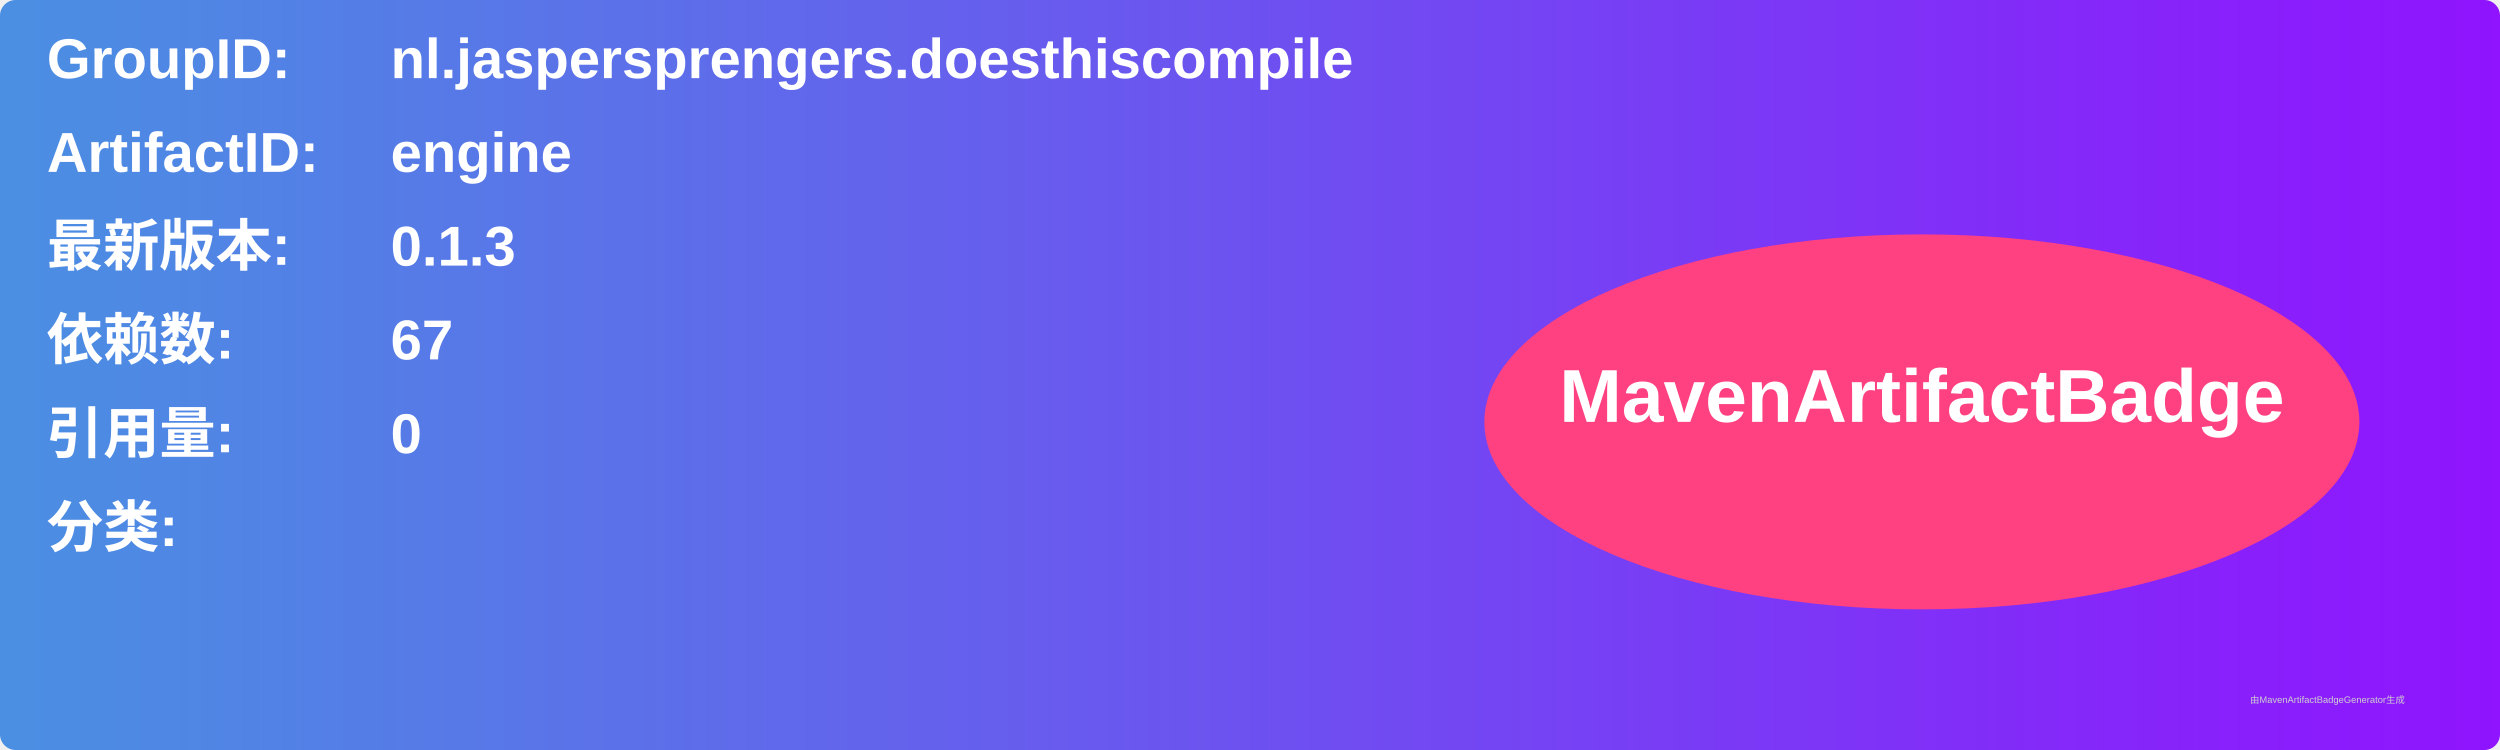
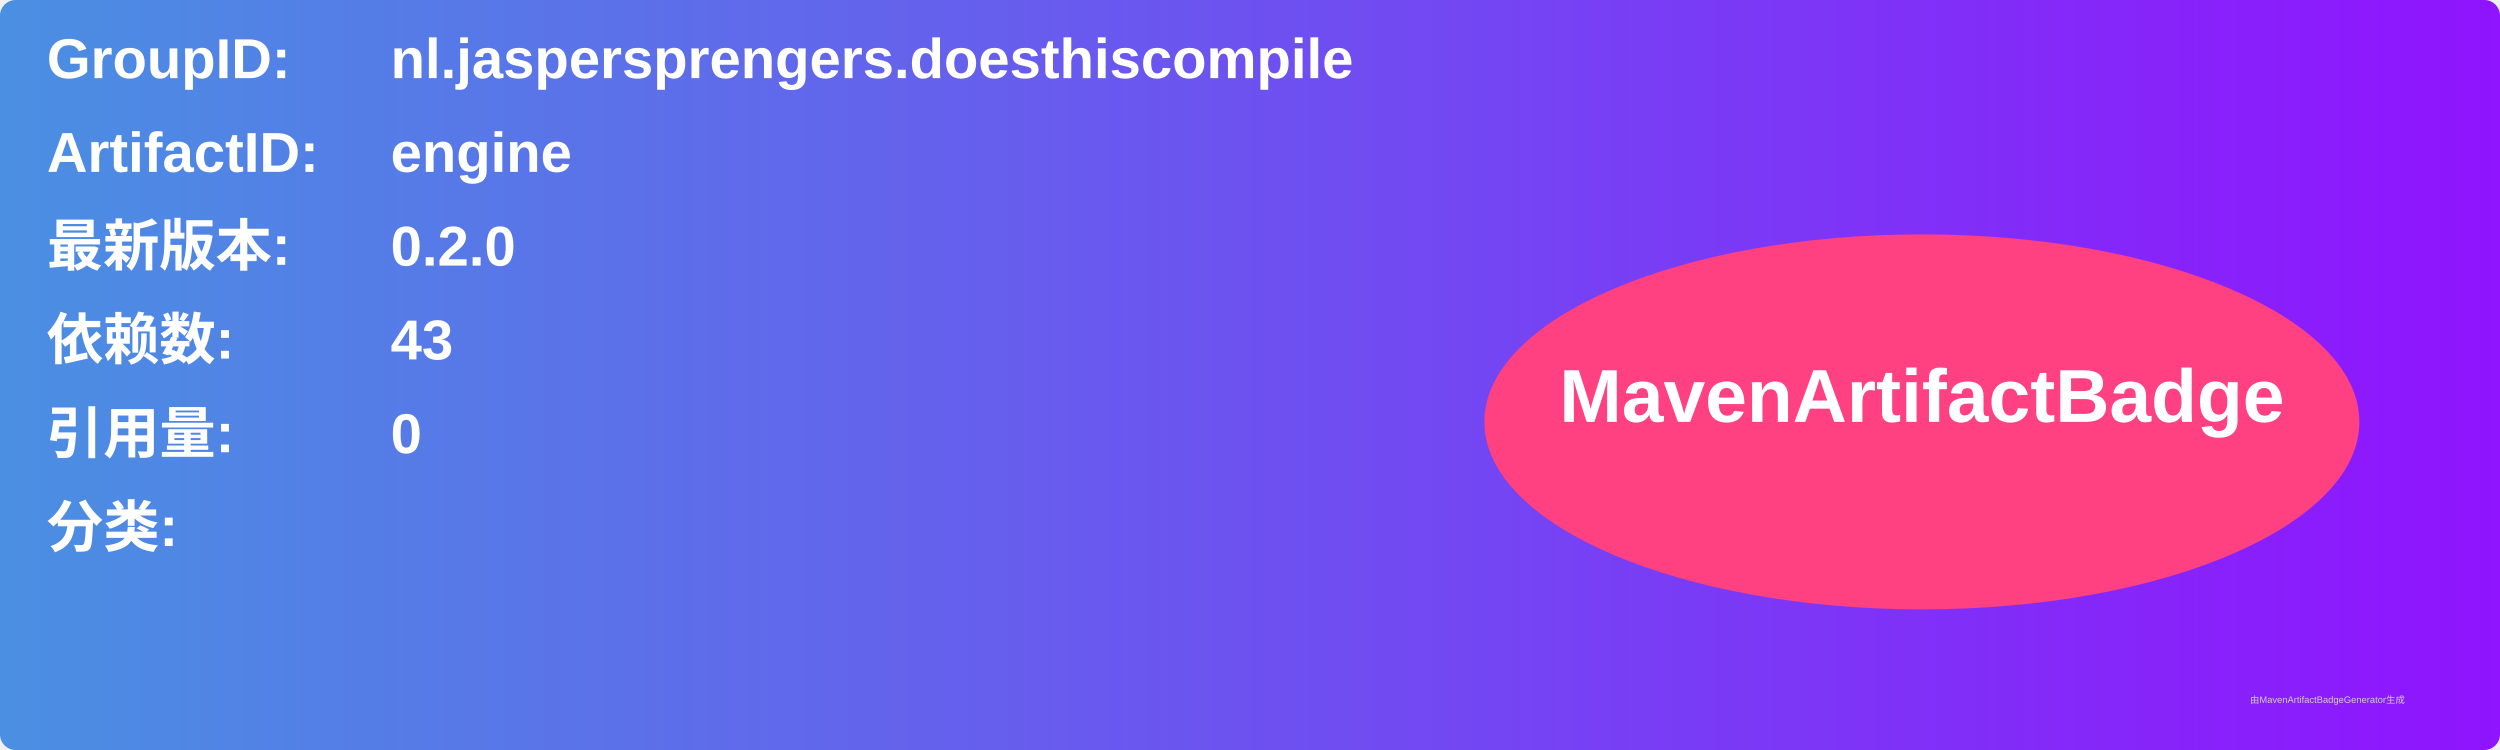
<svg xmlns="http://www.w3.org/2000/svg" width="800" height="240" viewBox="0 0 800 240">
  <linearGradient id="grad" x1="0%" y1="0%" x2="100%" y2="0%">
    <stop offset="0%" stop-color="#4a90e2" />
    <stop offset="100%" stop-color="#9013fe" />
  </linearGradient>
  <rect width="100%" height="100%" rx="5" ry="5" fill="url(#grad)" />
  <g transform="translate(15, 15)">
    <text x="0" y="10" font-family="Arial" font-size="18" fill="white" font-weight="bold" width="260">GroupID:</text>
    <text x="110" y="10" font-family="Arial" font-size="18" fill="white" font-weight="bold" width="460">nl.jaspersprengers.doesthiscompile</text>
    <text x="0" y="40" font-family="Arial" font-size="18" fill="white" font-weight="bold" width="260">ArtifactID:</text>
    <text x="110" y="40" font-family="Arial" font-size="18" fill="white" font-weight="bold" width="460">engine</text>
    <text x="0" y="70" font-family="Arial" font-size="18" fill="white" font-weight="bold">最新版本:</text>
    <text x="110" y="70" font-family="Arial" font-size="18" fill="white" font-weight="bold">
-       <tspan font-weight="bold">0.1.3</tspan>
+       <tspan font-weight="bold">0.2.0</tspan>
    </text>
    <text x="0" y="100" font-family="Arial" font-size="18" fill="white" font-weight="bold">依赖数: </text>
    <text x="110" y="100" font-family="Arial" font-size="18" fill="white">
-       <tspan font-weight="bold">67</tspan>
+       <tspan font-weight="bold">43</tspan>
    </text>
    <text x="0" y="130" font-family="Arial" font-size="18" fill="white" font-weight="bold">引用量: </text>
    <text x="110" y="130" font-family="Arial" font-size="18" fill="white">
      <tspan font-weight="bold">0</tspan>
    </text>
    <text x="0" y="160" font-family="Arial" font-size="18" fill="white" font-weight="bold">分类:</text>
    <text x="10" y="190" font-family="Arial" font-size="10" fill="white">
      <tspan font-weight="bold" />
    </text>
    <ellipse cx="600" cy="120" rx="140" ry="60" fill="#ff4081" />
    <text x="600" y="120" text-anchor="middle" font-family="Arial" font-size="24" fill="white" font-weight="bold">MavenArtifactBadge</text>
  </g>
  <text x="720" y="225" font-family="Arial" font-size="3" fill="#d0d0d0">由MavenArtifactBadgeGenerator生成</text>
</svg>
